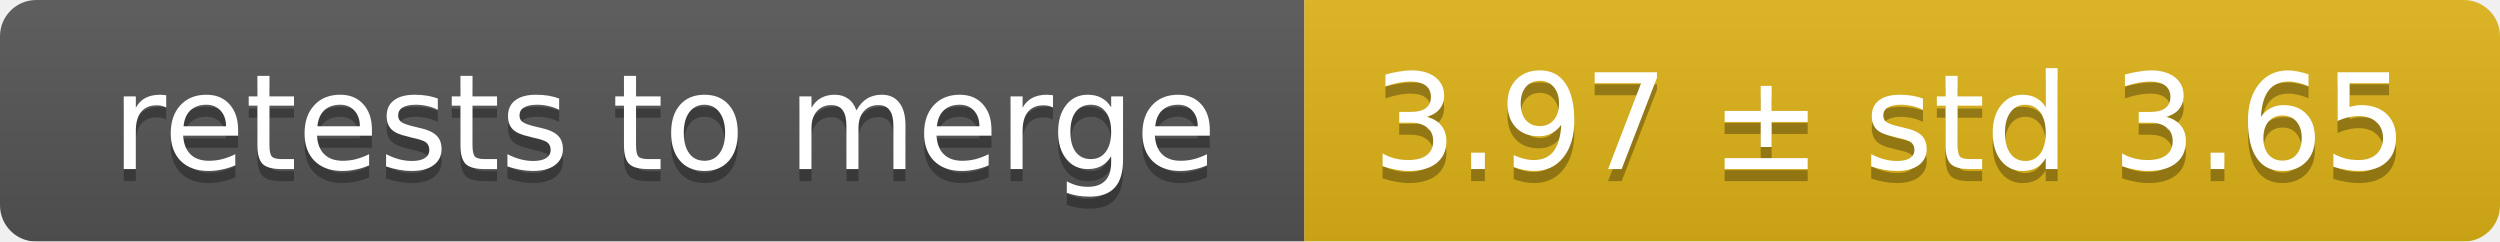
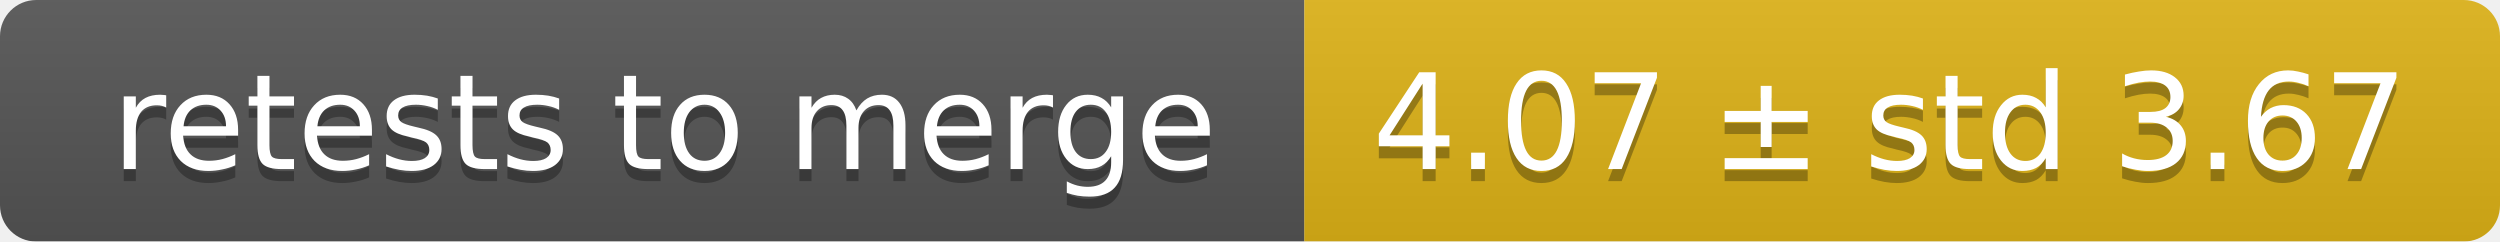
<svg xmlns="http://www.w3.org/2000/svg" width="207" height="20">
  <linearGradient id="smooth" x2="0" y2="100%">
    <stop offset="0" stop-color="#bbb" stop-opacity=".1" />
    <stop offset="1" stop-opacity=".1" />
  </linearGradient>
  <mask id="round">
    <rect width="207" height="20" rx="3" fill="#fff" />
  </mask>
  <g mask="url(#round)">
    <rect width="108" height="20" fill="#555" />
    <rect x="108" width="99" height="20" fill="#dfb317" />
    <rect width="207" height="20" fill="url(#smooth)" />
  </g>
  <g fill="#fff" text-anchor="middle" font-family="DejaVu Sans,Verdana,Geneva,sans-serif" font-size="11">
    <text x="55" y="15" fill="#010101" fill-opacity=".3">retests to merge</text>
    <text x="55" y="14">retests to merge</text>
-     <text x="156.5" y="15" fill="#010101" fill-opacity=".3">3.97 ± std 3.65</text>
-     <text x="156.5" y="14">3.97 ± std 3.65</text>
+     <text x="156.5" y="15" fill="#010101" fill-opacity=".3">4.07 ± std 3.67</text>
+     <text x="156.5" y="14">4.07 ± std 3.67</text>
  </g>
</svg>
